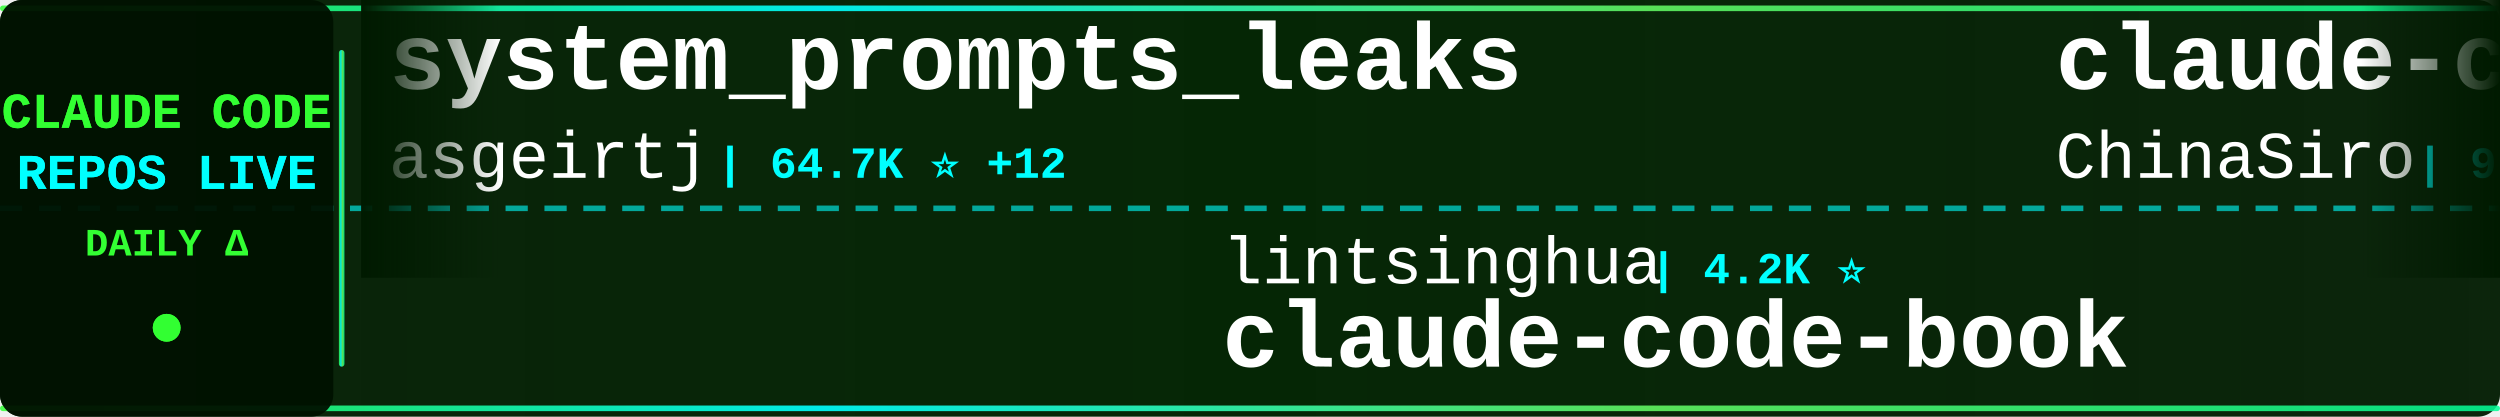
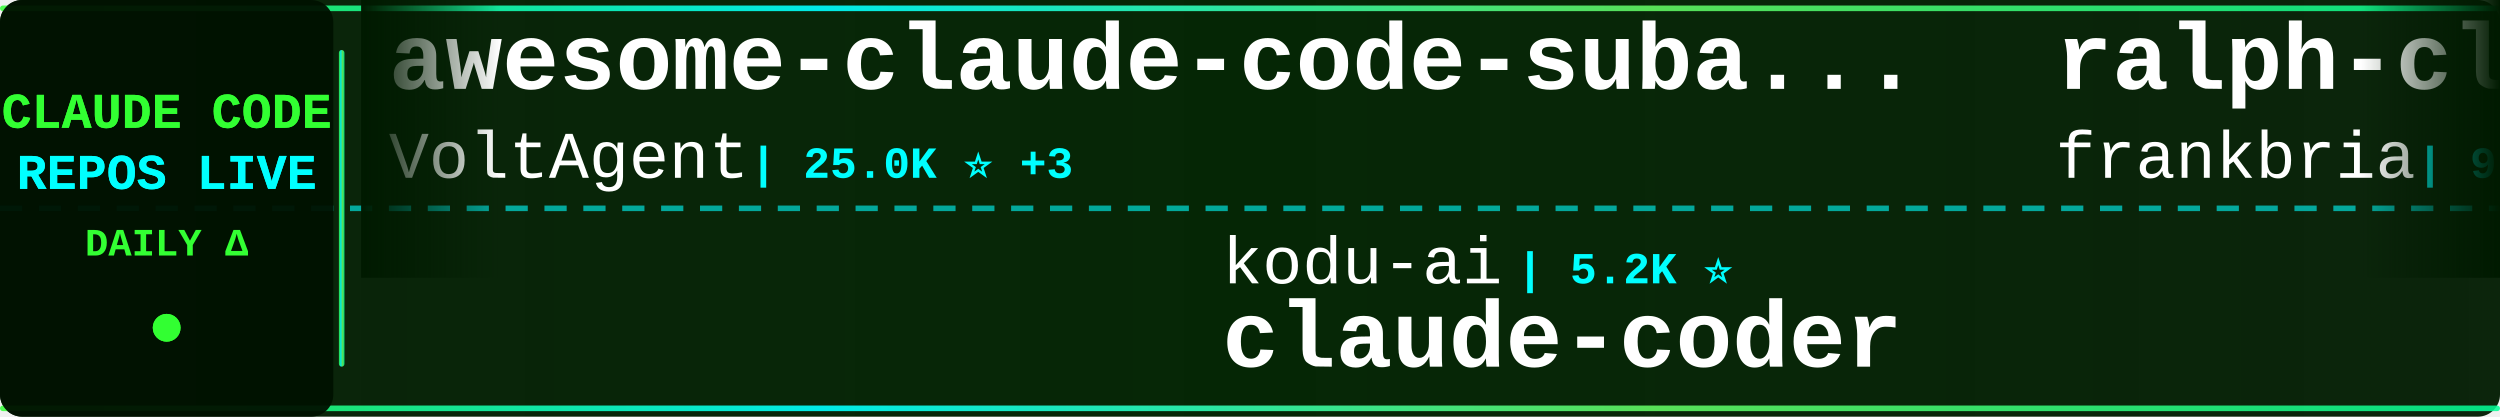
<svg xmlns="http://www.w3.org/2000/svg" width="900" height="150">
  <defs>
    <linearGradient id="tickerBg" x1="0%" y1="0%" x2="100%" y2="0%">
      <stop offset="0%" style="stop-color:#001a00;stop-opacity:0.95" />
      <stop offset="50%" style="stop-color:#002200;stop-opacity:0.98" />
      <stop offset="100%" style="stop-color:#001a00;stop-opacity:0.95" />
    </linearGradient>
    <linearGradient id="borderGrad" x1="0%" y1="0%" x2="100%" y2="0%">
      <stop offset="0%" style="stop-color:#33ff33;stop-opacity:0.85">
        <animate attributeName="stop-opacity" values="0.85;1;0.85" dur="2s" repeatCount="indefinite" />
      </stop>
      <stop offset="33%" style="stop-color:#00ffff;stop-opacity:0.9">
        <animate attributeName="stop-opacity" values="0.9;1;0.9" dur="2.2s" repeatCount="indefinite" />
      </stop>
      <stop offset="66%" style="stop-color:#66ff66;stop-opacity:0.85">
        <animate attributeName="stop-opacity" values="0.85;1;0.85" dur="1.8s" repeatCount="indefinite" />
      </stop>
      <stop offset="100%" style="stop-color:#00ff99;stop-opacity:0.85">
        <animate attributeName="stop-opacity" values="0.85;1;0.85" dur="2s" repeatCount="indefinite" />
      </stop>
    </linearGradient>
    <filter id="textGlow">
      <feGaussianBlur stdDeviation="0.1" result="coloredBlur" />
      <feMerge>
        <feMergeNode in="coloredBlur" />
        <feMergeNode in="SourceGraphic" />
      </feMerge>
    </filter>
    <filter id="metricGlow">
      <feGaussianBlur stdDeviation="0.2" result="coloredBlur" />
      <feMerge>
        <feMergeNode in="coloredBlur" />
        <feMergeNode in="SourceGraphic" />
      </feMerge>
    </filter>
    <linearGradient id="leftFade" x1="0%" y1="0%" x2="100%" y2="0%">
      <stop offset="0%" style="stop-color:#001a00;stop-opacity:1" />
      <stop offset="100%" style="stop-color:#001a00;stop-opacity:0" />
    </linearGradient>
    <linearGradient id="rightFade" x1="0%" y1="0%" x2="100%" y2="0%">
      <stop offset="0%" style="stop-color:#001a00;stop-opacity:0" />
      <stop offset="100%" style="stop-color:#001a00;stop-opacity:1" />
    </linearGradient>
  </defs>
  <rect width="900" height="150" fill="url(#tickerBg)" rx="8" />
  <rect x="0" y="2" width="900" height="2" fill="url(#borderGrad)" rx="1" />
  <rect x="0" y="146" width="900" height="2" fill="url(#borderGrad)" rx="1" />
  <line x1="0" y1="75" x2="900" y2="75" stroke="#00ffff" stroke-width="2" stroke-dasharray="8 6" opacity="0.6" />
  <rect x="0" y="0" width="120" height="150" fill="#001100" opacity="0.95" rx="8" />
  <text x="60" y="46" font-family="'Courier New', monospace" font-size="18" font-weight="bold" fill="#33ff33" text-anchor="middle" filter="url(#textGlow)">
    CLAUDE CODE
  </text>
  <text x="60" y="68" font-family="'Courier New', monospace" font-size="18" font-weight="bold" fill="#00ffff" text-anchor="middle" filter="url(#textGlow)">
    REPOS LIVE
  </text>
  <text x="60" y="92" font-family="'Courier New', monospace" font-size="14" font-weight="bold" fill="#33ff33" text-anchor="middle">
    DAILY Δ
  </text>
  <circle cx="60" cy="118" r="5" fill="#33ff33" filter="url(#metricGlow)">
    <animate attributeName="r" values="4;6;4" dur="1.5s" repeatCount="indefinite" />
    <animate attributeName="opacity" values="0.6;1;0.6" dur="1.5s" repeatCount="indefinite" />
  </circle>
  <rect x="122" y="18" width="2" height="114" fill="url(#borderGrad)" rx="1" />
  <clipPath id="tickerClip">
    <rect x="130" y="0" width="770" height="150" />
  </clipPath>
  <g clip-path="url(#tickerClip)">
    <g id="tickerItems">
      <animateTransform attributeName="transform" attributeType="XML" type="translate" from="0 0" to="-3000 0" dur="54s" repeatCount="indefinite" />
      <g transform="translate(0, 0)">
-         <text x="140" y="32" font-family="'Courier New', monospace" font-size="34" font-weight="bold" fill="#ffffff">system_prompts_leaks</text>
-         <text x="140" y="64" font-family="'Courier New', monospace" font-size="24" font-weight="normal" fill="#ffffff" opacity="1.0">asgeirtj</text>
-         <text x="258" y="64" font-family="'Courier New', monospace" font-size="16" font-weight="bold" fill="#00ffff"> | 64.7K ⭐ +12</text>
+         <text x="140" y="32" font-family="'Courier New', monospace" font-size="34" font-weight="bold" fill="#ffffff">awesome-claude-code-suba...</text>
+         <text x="140" y="64" font-family="'Courier New', monospace" font-size="24" font-weight="normal" fill="#ffffff" opacity="1.0">VoltAgent</text>
+         <text x="270" y="64" font-family="'Courier New', monospace" font-size="16" font-weight="bold" fill="#00ffff"> | 25.0K ⭐ +3</text>
      </g>
      <g transform="translate(300, 0)">
-         <text x="140" y="102" font-family="'Courier New', monospace" font-size="24" font-weight="normal" fill="#ffffff" opacity="1.0">lintsinghua</text>
-         <text x="294" y="102" font-family="'Courier New', monospace" font-size="16" font-weight="bold" fill="#00ffff"> | 4.2K ⭐</text>
-         <text x="140" y="132" font-family="'Courier New', monospace" font-size="34" font-weight="bold" fill="#ffffff">claude-code-book</text>
+         <text x="140" y="102" font-family="'Courier New', monospace" font-size="24" font-weight="normal" fill="#ffffff" opacity="1.0">kodu-ai</text>
+         <text x="246" y="102" font-family="'Courier New', monospace" font-size="16" font-weight="bold" fill="#00ffff"> | 5.2K ⭐</text>
+         <text x="140" y="132" font-family="'Courier New', monospace" font-size="34" font-weight="bold" fill="#ffffff">claude-coder</text>
      </g>
      <g transform="translate(600, 0)">
-         <text x="140" y="32" font-family="'Courier New', monospace" font-size="34" font-weight="bold" fill="#ffffff">claude-code-sourcemap</text>
-         <text x="140" y="64" font-family="'Courier New', monospace" font-size="24" font-weight="normal" fill="#ffffff" opacity="1.0">ChinaSiro</text>
-         <text x="270" y="64" font-family="'Courier New', monospace" font-size="16" font-weight="bold" fill="#00ffff"> | 9.7K ⭐</text>
+         <text x="140" y="32" font-family="'Courier New', monospace" font-size="34" font-weight="bold" fill="#ffffff">ralph-claude-code</text>
+         <text x="140" y="64" font-family="'Courier New', monospace" font-size="24" font-weight="normal" fill="#ffffff" opacity="1.0">frankbria</text>
+         <text x="270" y="64" font-family="'Courier New', monospace" font-size="16" font-weight="bold" fill="#00ffff"> | 9.6K ⭐</text>
      </g>
      <g transform="translate(900, 0)">
-         <text x="140" y="102" font-family="'Courier New', monospace" font-size="24" font-weight="normal" fill="#ffffff" opacity="1.0">SeemSeam</text>
-         <text x="258" y="102" font-family="'Courier New', monospace" font-size="16" font-weight="bold" fill="#00ffff"> | 3.5K ⭐</text>
-         <text x="140" y="132" font-family="'Courier New', monospace" font-size="34" font-weight="bold" fill="#ffffff">claude_codex_bridge</text>
+         <text x="140" y="102" font-family="'Courier New', monospace" font-size="24" font-weight="normal" fill="#ffffff" opacity="1.0">Donchitos</text>
+         <text x="270" y="102" font-family="'Courier New', monospace" font-size="16" font-weight="bold" fill="#00ffff"> | 25.0K ⭐ +4</text>
+         <text x="140" y="132" font-family="'Courier New', monospace" font-size="34" font-weight="bold" fill="#ffffff">Claude-Code-Game-Studios</text>
      </g>
      <g transform="translate(1200, 0)">
-         <text x="140" y="32" font-family="'Courier New', monospace" font-size="34" font-weight="bold" fill="#ffffff">claude-code-guide</text>
-         <text x="140" y="64" font-family="'Courier New', monospace" font-size="24" font-weight="normal" fill="#ffffff" opacity="1.0">zebbern</text>
-         <text x="246" y="64" font-family="'Courier New', monospace" font-size="16" font-weight="bold" fill="#00ffff"> | 4.6K ⭐</text>
+         <text x="140" y="32" font-family="'Courier New', monospace" font-size="34" font-weight="bold" fill="#ffffff">awesome-claude-code</text>
+         <text x="140" y="64" font-family="'Courier New', monospace" font-size="24" font-weight="normal" fill="#ffffff" opacity="1.0">jqueryscript</text>
+         <text x="306" y="64" font-family="'Courier New', monospace" font-size="16" font-weight="bold" fill="#00ffff"> | 513 ⭐</text>
      </g>
      <g transform="translate(1500, 0)">
-         <text x="140" y="102" font-family="'Courier New', monospace" font-size="24" font-weight="normal" fill="#ffffff" opacity="1.0">anthropics</text>
-         <text x="282" y="102" font-family="'Courier New', monospace" font-size="16" font-weight="bold" fill="#00ffff"> | 6.2K ⭐</text>
-         <text x="140" y="132" font-family="'Courier New', monospace" font-size="34" font-weight="bold" fill="#ffffff">claude-code-security-rev...</text>
+         <text x="140" y="102" font-family="'Courier New', monospace" font-size="24" font-weight="normal" fill="#ffffff" opacity="1.0">OrcaWhisper</text>
+         <text x="294" y="102" font-family="'Courier New', monospace" font-size="16" font-weight="bold" fill="#00ffff"> | 94 ⭐</text>
+         <text x="140" y="132" font-family="'Courier New', monospace" font-size="34" font-weight="bold" fill="#ffffff">Claude-Code</text>
      </g>
      <g transform="translate(1800, 0)">
-         <text x="140" y="32" font-family="'Courier New', monospace" font-size="34" font-weight="bold" fill="#ffffff">Claude-Code-Source-Study</text>
-         <text x="140" y="64" font-family="'Courier New', monospace" font-size="24" font-weight="normal" fill="#ffffff" opacity="1.0">luyao618</text>
-         <text x="258" y="64" font-family="'Courier New', monospace" font-size="16" font-weight="bold" fill="#00ffff"> | 1.7K ⭐</text>
+         <text x="140" y="32" font-family="'Courier New', monospace" font-size="34" font-weight="bold" fill="#ffffff">claude-code-book</text>
+         <text x="140" y="64" font-family="'Courier New', monospace" font-size="24" font-weight="normal" fill="#ffffff" opacity="1.0">lintsinghua</text>
+         <text x="294" y="64" font-family="'Courier New', monospace" font-size="16" font-weight="bold" fill="#00ffff"> | 4.2K ⭐ +4</text>
      </g>
      <g transform="translate(2100, 0)">
-         <text x="140" y="102" font-family="'Courier New', monospace" font-size="24" font-weight="normal" fill="#ffffff" opacity="1.0">huangjia2019</text>
-         <text x="306" y="102" font-family="'Courier New', monospace" font-size="16" font-weight="bold" fill="#00ffff"> | 1.1K ⭐</text>
-         <text x="140" y="132" font-family="'Courier New', monospace" font-size="34" font-weight="bold" fill="#ffffff">claude-code-engineering</text>
+         <text x="140" y="102" font-family="'Courier New', monospace" font-size="24" font-weight="normal" fill="#ffffff" opacity="1.0">chauncygu</text>
+         <text x="270" y="102" font-family="'Courier New', monospace" font-size="16" font-weight="bold" fill="#00ffff"> | 2.8K ⭐</text>
+         <text x="140" y="132" font-family="'Courier New', monospace" font-size="34" font-weight="bold" fill="#ffffff">collection-claude-code-s...</text>
      </g>
      <g transform="translate(2400, 0)">
-         <text x="140" y="32" font-family="'Courier New', monospace" font-size="34" font-weight="bold" fill="#ffffff">sc-claude-code-files</text>
-         <text x="140" y="64" font-family="'Courier New', monospace" font-size="24" font-weight="normal" fill="#ffffff" opacity="1.0">https-deeplearning-ai</text>
-         <text x="414" y="64" font-family="'Courier New', monospace" font-size="16" font-weight="bold" fill="#00ffff"> | 547 ⭐</text>
+         <text x="140" y="32" font-family="'Courier New', monospace" font-size="34" font-weight="bold" fill="#ffffff">ClaudeCode</text>
+         <text x="140" y="64" font-family="'Courier New', monospace" font-size="24" font-weight="normal" fill="#ffffff" opacity="1.0">guanshan</text>
+         <text x="258" y="64" font-family="'Courier New', monospace" font-size="16" font-weight="bold" fill="#00ffff"> | 61 ⭐</text>
      </g>
      <g transform="translate(2700, 0)">
        <text x="140" y="102" font-family="'Courier New', monospace" font-size="24" font-weight="normal" fill="#ffffff" opacity="1.0">anthropics</text>
-         <text x="282" y="102" font-family="'Courier New', monospace" font-size="16" font-weight="bold" fill="#00ffff"> | 175.6K ⭐ +10</text>
-         <text x="140" y="132" font-family="'Courier New', monospace" font-size="34" font-weight="bold" fill="#ffffff">skills</text>
+         <text x="282" y="102" font-family="'Courier New', monospace" font-size="16" font-weight="bold" fill="#00ffff"> | 8.8K ⭐ +1</text>
+         <text x="140" y="132" font-family="'Courier New', monospace" font-size="34" font-weight="bold" fill="#ffffff">claude-code-action</text>
      </g>
      <g transform="translate(3000, 0)">
-         <text x="140" y="32" font-family="'Courier New', monospace" font-size="34" font-weight="bold" fill="#ffffff">system_prompts_leaks</text>
-         <text x="140" y="64" font-family="'Courier New', monospace" font-size="24" font-weight="normal" fill="#ffffff" opacity="1.0">asgeirtj</text>
-         <text x="258" y="64" font-family="'Courier New', monospace" font-size="16" font-weight="bold" fill="#00ffff"> | 64.7K ⭐ +12</text>
+         <text x="140" y="32" font-family="'Courier New', monospace" font-size="34" font-weight="bold" fill="#ffffff">awesome-claude-code-suba...</text>
+         <text x="140" y="64" font-family="'Courier New', monospace" font-size="24" font-weight="normal" fill="#ffffff" opacity="1.0">VoltAgent</text>
+         <text x="270" y="64" font-family="'Courier New', monospace" font-size="16" font-weight="bold" fill="#00ffff"> | 25.0K ⭐ +3</text>
      </g>
      <g transform="translate(3300, 0)">
-         <text x="140" y="102" font-family="'Courier New', monospace" font-size="24" font-weight="normal" fill="#ffffff" opacity="1.0">lintsinghua</text>
-         <text x="294" y="102" font-family="'Courier New', monospace" font-size="16" font-weight="bold" fill="#00ffff"> | 4.2K ⭐</text>
-         <text x="140" y="132" font-family="'Courier New', monospace" font-size="34" font-weight="bold" fill="#ffffff">claude-code-book</text>
+         <text x="140" y="102" font-family="'Courier New', monospace" font-size="24" font-weight="normal" fill="#ffffff" opacity="1.0">kodu-ai</text>
+         <text x="246" y="102" font-family="'Courier New', monospace" font-size="16" font-weight="bold" fill="#00ffff"> | 5.2K ⭐</text>
+         <text x="140" y="132" font-family="'Courier New', monospace" font-size="34" font-weight="bold" fill="#ffffff">claude-coder</text>
      </g>
      <g transform="translate(3600, 0)">
-         <text x="140" y="32" font-family="'Courier New', monospace" font-size="34" font-weight="bold" fill="#ffffff">claude-code-sourcemap</text>
-         <text x="140" y="64" font-family="'Courier New', monospace" font-size="24" font-weight="normal" fill="#ffffff" opacity="1.0">ChinaSiro</text>
-         <text x="270" y="64" font-family="'Courier New', monospace" font-size="16" font-weight="bold" fill="#00ffff"> | 9.7K ⭐</text>
+         <text x="140" y="32" font-family="'Courier New', monospace" font-size="34" font-weight="bold" fill="#ffffff">ralph-claude-code</text>
+         <text x="140" y="64" font-family="'Courier New', monospace" font-size="24" font-weight="normal" fill="#ffffff" opacity="1.0">frankbria</text>
+         <text x="270" y="64" font-family="'Courier New', monospace" font-size="16" font-weight="bold" fill="#00ffff"> | 9.6K ⭐</text>
      </g>
      <g transform="translate(3900, 0)">
-         <text x="140" y="102" font-family="'Courier New', monospace" font-size="24" font-weight="normal" fill="#ffffff" opacity="1.0">SeemSeam</text>
-         <text x="258" y="102" font-family="'Courier New', monospace" font-size="16" font-weight="bold" fill="#00ffff"> | 3.5K ⭐</text>
-         <text x="140" y="132" font-family="'Courier New', monospace" font-size="34" font-weight="bold" fill="#ffffff">claude_codex_bridge</text>
+         <text x="140" y="102" font-family="'Courier New', monospace" font-size="24" font-weight="normal" fill="#ffffff" opacity="1.0">Donchitos</text>
+         <text x="270" y="102" font-family="'Courier New', monospace" font-size="16" font-weight="bold" fill="#00ffff"> | 25.0K ⭐ +4</text>
+         <text x="140" y="132" font-family="'Courier New', monospace" font-size="34" font-weight="bold" fill="#ffffff">Claude-Code-Game-Studios</text>
      </g>
    </g>
  </g>
  <rect x="130" y="0" width="50" height="100" fill="url(#leftFade)" />
  <rect x="850" y="0" width="50" height="100" fill="url(#rightFade)" />
</svg>
